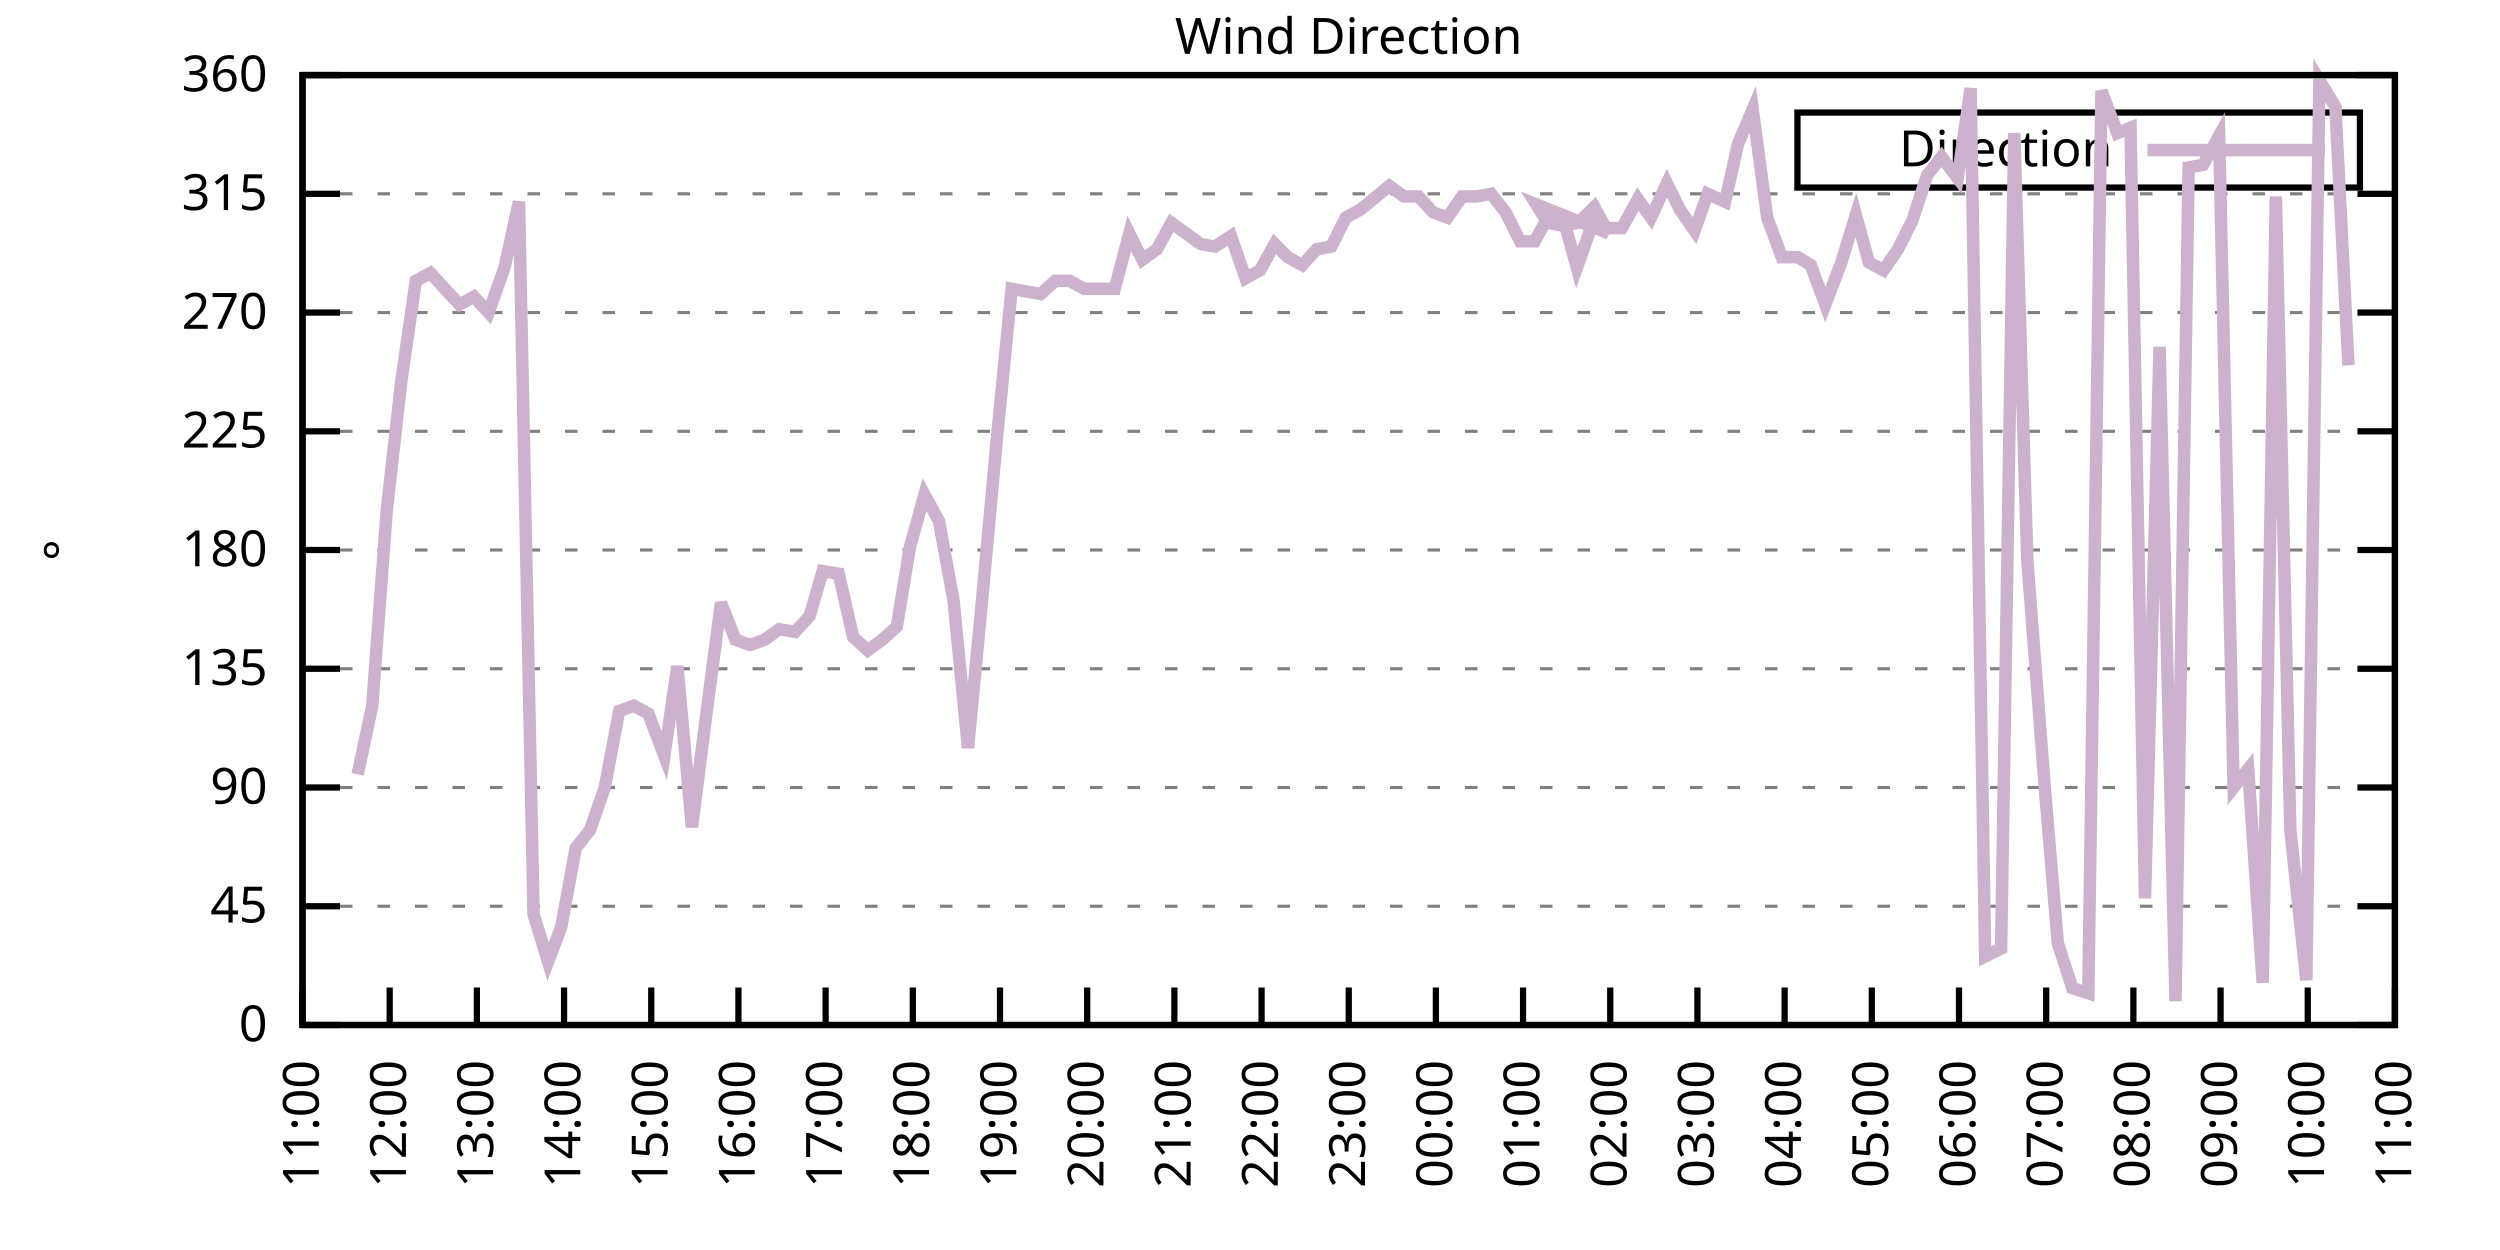
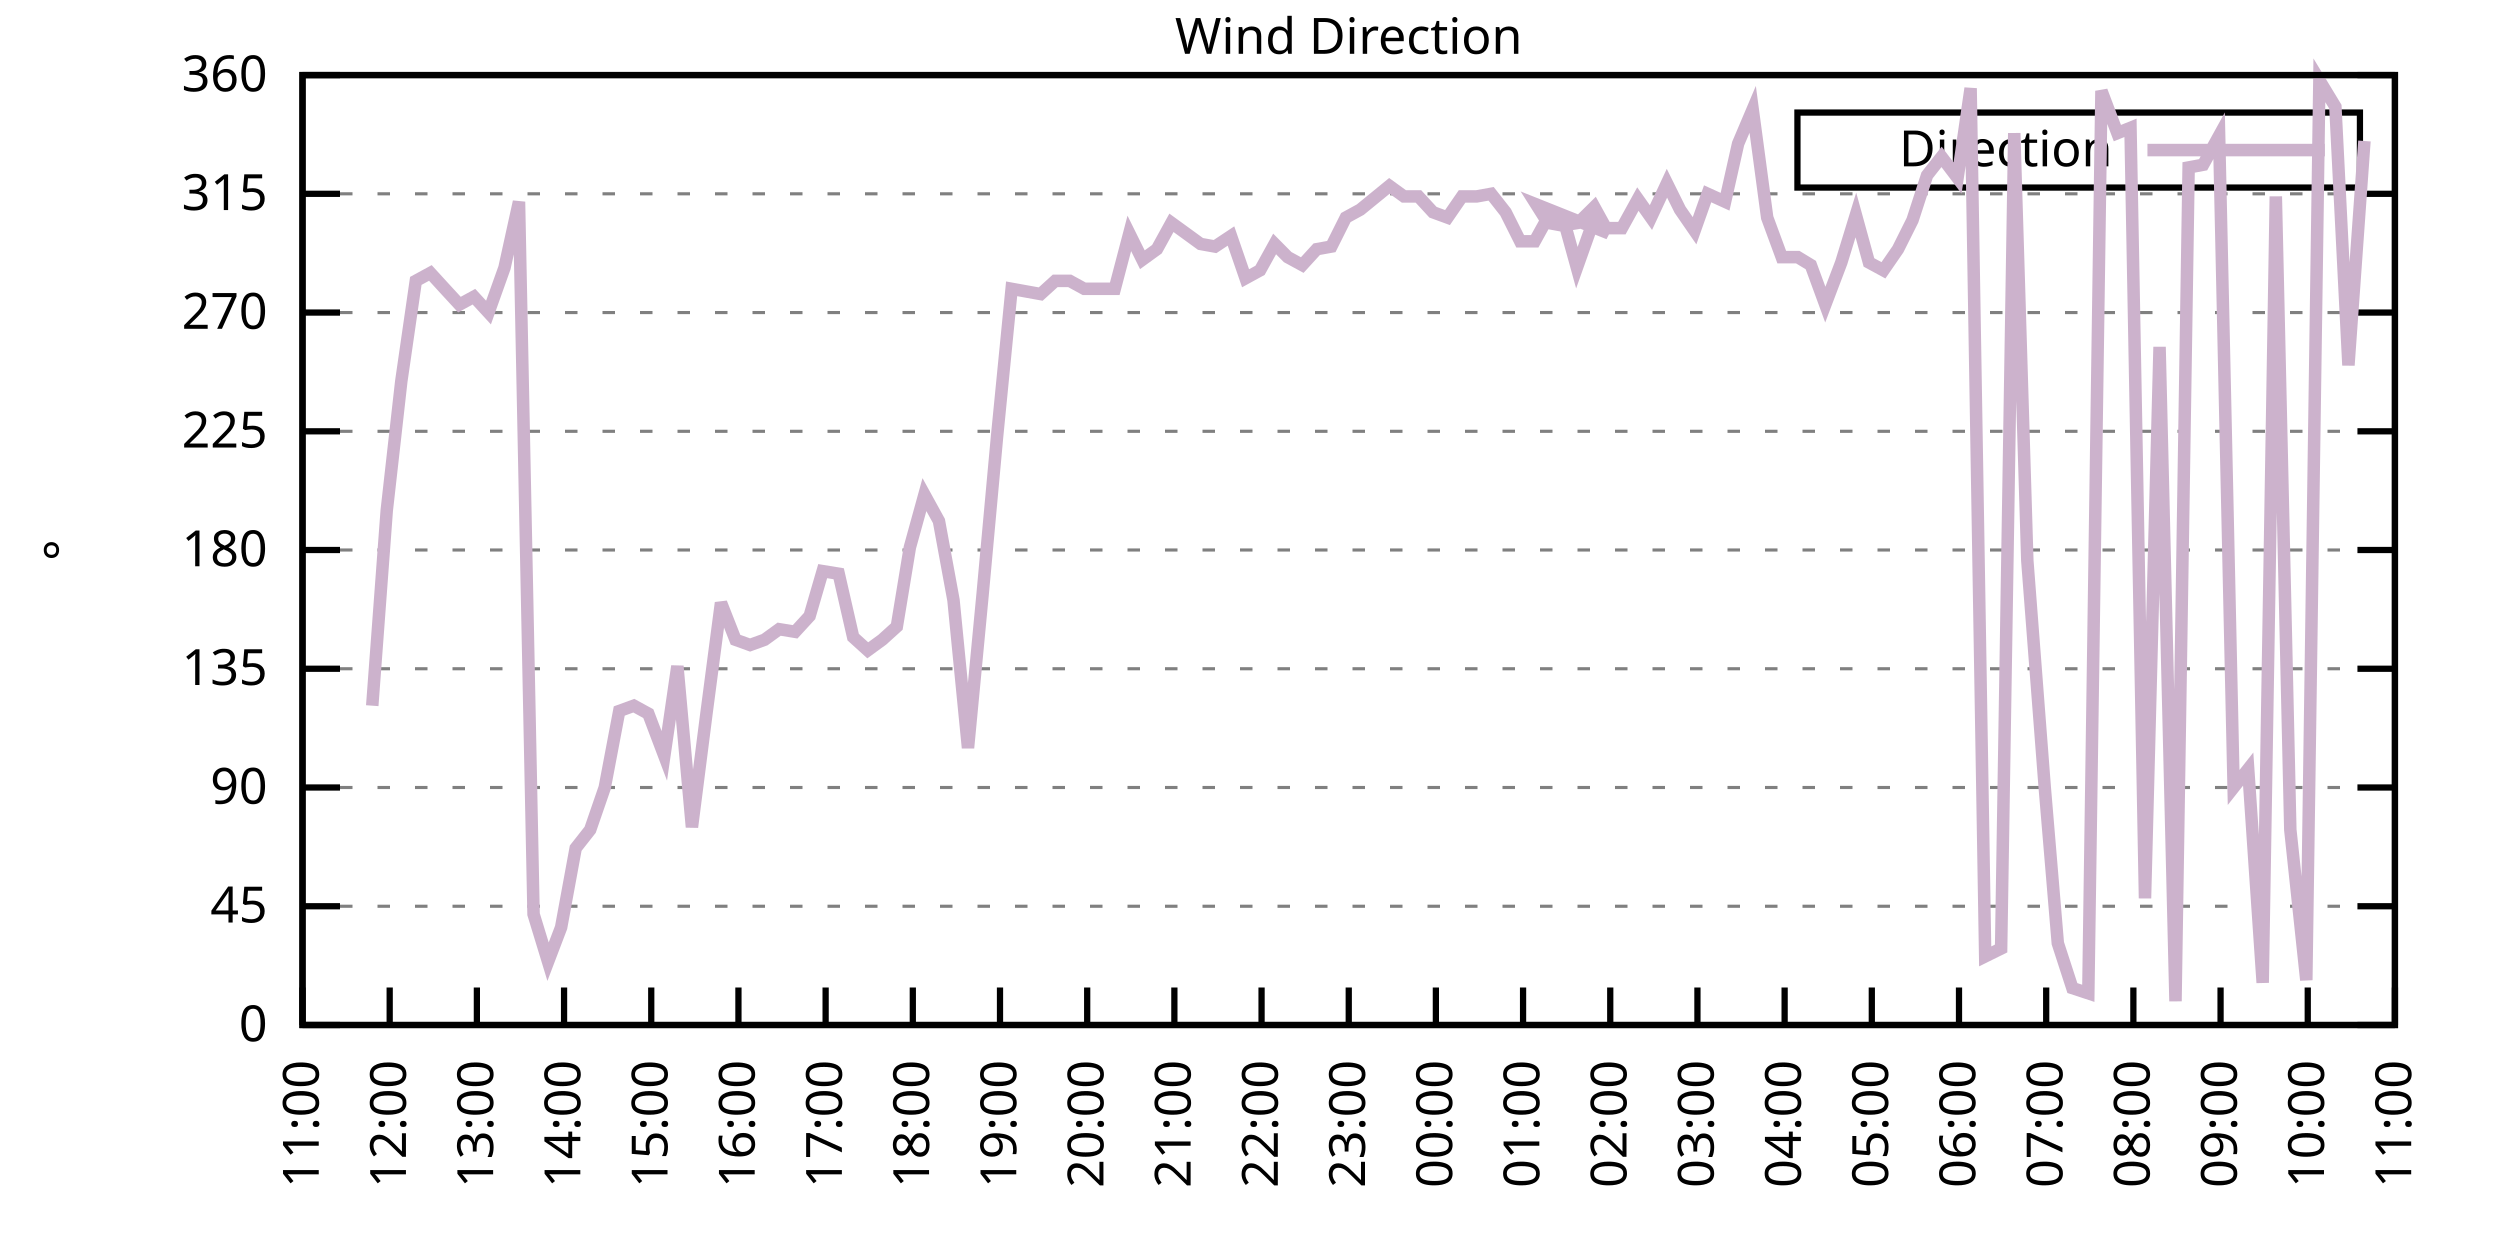
<svg xmlns="http://www.w3.org/2000/svg" xmlns:xlink="http://www.w3.org/1999/xlink" width="400" height="200" viewBox="0 0 400 200">
  <g id="gnuplot_canvas">
    <rect x="0" y="0" width="400" height="200" fill="none" />
    <defs>
      <circle id="gpDot" r="0.5" stroke-width="0.5" stroke="currentColor" />
      <path id="gpPt0" stroke-width="0.333" stroke="currentColor" d="M-1,0 h2 M0,-1 v2" />
      <path id="gpPt1" stroke-width="0.333" stroke="currentColor" d="M-1,-1 L1,1 M1,-1 L-1,1" />
      <path id="gpPt2" stroke-width="0.333" stroke="currentColor" d="M-1,0 L1,0 M0,-1 L0,1 M-1,-1 L1,1 M-1,1 L1,-1" />
      <rect id="gpPt3" stroke-width="0.333" stroke="currentColor" x="-1" y="-1" width="2" height="2" />
      <rect id="gpPt4" stroke-width="0.333" stroke="currentColor" fill="currentColor" x="-1" y="-1" width="2" height="2" />
      <circle id="gpPt5" stroke-width="0.333" stroke="currentColor" cx="0" cy="0" r="1" />
      <use xlink:href="#gpPt5" id="gpPt6" fill="currentColor" stroke="none" />
      <path id="gpPt7" stroke-width="0.333" stroke="currentColor" d="M0,-1.33 L-1.33,0.67 L1.33,0.67 z" />
      <use xlink:href="#gpPt7" id="gpPt8" fill="currentColor" stroke="none" />
      <use xlink:href="#gpPt7" id="gpPt9" stroke="currentColor" transform="rotate(180)" />
      <use xlink:href="#gpPt9" id="gpPt10" fill="currentColor" stroke="none" />
      <use xlink:href="#gpPt3" id="gpPt11" stroke="currentColor" transform="rotate(45)" />
      <use xlink:href="#gpPt11" id="gpPt12" fill="currentColor" stroke="none" />
      <path id="gpPt13" stroke-width="0.333" stroke="currentColor" d="M0,1.330 L1.265,0.411 L0.782,-1.067 L-0.782,-1.076 L-1.265,0.411 z" />
      <use xlink:href="#gpPt13" id="gpPt14" fill="currentColor" stroke="none" />
      <filter id="textbox" filterUnits="objectBoundingBox" x="0" y="0" height="1" width="1">
        <feFlood flood-color="white" flood-opacity="1" result="bgnd" />
        <feComposite in="SourceGraphic" in2="bgnd" operator="atop" />
      </filter>
      <filter id="greybox" filterUnits="objectBoundingBox" x="0" y="0" height="1" width="1">
        <feFlood flood-color="lightgrey" flood-opacity="1" result="grey" />
        <feComposite in="SourceGraphic" in2="grey" operator="atop" />
      </filter>
    </defs>
    <g fill="none" color="white" stroke="currentColor" stroke-width="1.00" stroke-linecap="butt" stroke-linejoin="miter">
</g>
    <g fill="none" color="black" stroke="currentColor" stroke-width="1.00" stroke-linecap="butt" stroke-linejoin="miter">
      <g stroke="none" shape-rendering="crispEdges">
        <polygon fill="rgb(255, 255, 255)" points="48.40,164.00 383.18,164.00 383.18,12.02 48.40,12.02 " />
      </g>
    </g>
    <g fill="none" color="black" stroke="currentColor" stroke-width="1.00" stroke-linecap="butt" stroke-linejoin="miter">
</g>
    <g fill="none" color="black" stroke="black" stroke-width="0.50" stroke-linecap="butt" stroke-linejoin="miter">
</g>
    <g fill="none" color="gray" stroke="currentColor" stroke-width="0.50" stroke-linecap="butt" stroke-linejoin="miter">
      <path stroke="gray" stroke-dasharray="2,4" class="gridline" d="M48.40,164.00 L383.19,164.00  " />
    </g>
    <g fill="none" color="gray" stroke="gray" stroke-width="1.00" stroke-linecap="butt" stroke-linejoin="miter">
</g>
    <g fill="none" color="black" stroke="currentColor" stroke-width="1.00" stroke-linecap="butt" stroke-linejoin="miter">
      <path stroke="black" d="M48.40,164.00 L54.40,164.00 M383.19,164.00 L377.19,164.00  " />
      <g transform="translate(42.80,166.60)" stroke="none" fill="black" font-family="Sans" font-size="8.00" text-anchor="end">
        <text>
          <tspan font-family="Sans"> 0</tspan>
        </text>
      </g>
    </g>
    <g fill="none" color="black" stroke="currentColor" stroke-width="1.00" stroke-linecap="butt" stroke-linejoin="miter">
</g>
    <g fill="none" color="black" stroke="black" stroke-width="0.50" stroke-linecap="butt" stroke-linejoin="miter">
</g>
    <g fill="none" color="gray" stroke="currentColor" stroke-width="0.50" stroke-linecap="butt" stroke-linejoin="miter">
      <path stroke="gray" stroke-dasharray="2,4" class="gridline" d="M48.40,145.00 L383.19,145.00  " />
    </g>
    <g fill="none" color="gray" stroke="gray" stroke-width="1.00" stroke-linecap="butt" stroke-linejoin="miter">
</g>
    <g fill="none" color="black" stroke="currentColor" stroke-width="1.00" stroke-linecap="butt" stroke-linejoin="miter">
      <path stroke="black" d="M48.40,145.00 L54.40,145.00 M383.19,145.00 L377.19,145.00  " />
      <g transform="translate(42.80,147.60)" stroke="none" fill="black" font-family="Sans" font-size="8.00" text-anchor="end">
        <text>
          <tspan font-family="Sans"> 45</tspan>
        </text>
      </g>
    </g>
    <g fill="none" color="black" stroke="currentColor" stroke-width="1.00" stroke-linecap="butt" stroke-linejoin="miter">
</g>
    <g fill="none" color="black" stroke="black" stroke-width="0.50" stroke-linecap="butt" stroke-linejoin="miter">
</g>
    <g fill="none" color="gray" stroke="currentColor" stroke-width="0.50" stroke-linecap="butt" stroke-linejoin="miter">
      <path stroke="gray" stroke-dasharray="2,4" class="gridline" d="M48.40,126.00 L383.19,126.00  " />
    </g>
    <g fill="none" color="gray" stroke="gray" stroke-width="1.00" stroke-linecap="butt" stroke-linejoin="miter">
</g>
    <g fill="none" color="black" stroke="currentColor" stroke-width="1.00" stroke-linecap="butt" stroke-linejoin="miter">
      <path stroke="black" d="M48.40,126.00 L54.40,126.00 M383.19,126.00 L377.19,126.00  " />
      <g transform="translate(42.80,128.60)" stroke="none" fill="black" font-family="Sans" font-size="8.00" text-anchor="end">
        <text>
          <tspan font-family="Sans"> 90</tspan>
        </text>
      </g>
    </g>
    <g fill="none" color="black" stroke="currentColor" stroke-width="1.00" stroke-linecap="butt" stroke-linejoin="miter">
</g>
    <g fill="none" color="black" stroke="black" stroke-width="0.50" stroke-linecap="butt" stroke-linejoin="miter">
</g>
    <g fill="none" color="gray" stroke="currentColor" stroke-width="0.50" stroke-linecap="butt" stroke-linejoin="miter">
      <path stroke="gray" stroke-dasharray="2,4" class="gridline" d="M48.40,107.00 L383.19,107.00  " />
    </g>
    <g fill="none" color="gray" stroke="gray" stroke-width="1.00" stroke-linecap="butt" stroke-linejoin="miter">
</g>
    <g fill="none" color="black" stroke="currentColor" stroke-width="1.00" stroke-linecap="butt" stroke-linejoin="miter">
      <path stroke="black" d="M48.40,107.00 L54.40,107.00 M383.19,107.00 L377.19,107.00  " />
      <g transform="translate(42.80,109.60)" stroke="none" fill="black" font-family="Sans" font-size="8.00" text-anchor="end">
        <text>
          <tspan font-family="Sans"> 135</tspan>
        </text>
      </g>
    </g>
    <g fill="none" color="black" stroke="currentColor" stroke-width="1.00" stroke-linecap="butt" stroke-linejoin="miter">
</g>
    <g fill="none" color="black" stroke="black" stroke-width="0.50" stroke-linecap="butt" stroke-linejoin="miter">
</g>
    <g fill="none" color="gray" stroke="currentColor" stroke-width="0.50" stroke-linecap="butt" stroke-linejoin="miter">
      <path stroke="gray" stroke-dasharray="2,4" class="gridline" d="M48.40,88.00 L383.19,88.00  " />
    </g>
    <g fill="none" color="gray" stroke="gray" stroke-width="1.00" stroke-linecap="butt" stroke-linejoin="miter">
</g>
    <g fill="none" color="black" stroke="currentColor" stroke-width="1.00" stroke-linecap="butt" stroke-linejoin="miter">
      <path stroke="black" d="M48.40,88.00 L54.40,88.00 M383.19,88.00 L377.19,88.00  " />
      <g transform="translate(42.80,90.60)" stroke="none" fill="black" font-family="Sans" font-size="8.00" text-anchor="end">
        <text>
          <tspan font-family="Sans"> 180</tspan>
        </text>
      </g>
    </g>
    <g fill="none" color="black" stroke="currentColor" stroke-width="1.00" stroke-linecap="butt" stroke-linejoin="miter">
</g>
    <g fill="none" color="black" stroke="black" stroke-width="0.50" stroke-linecap="butt" stroke-linejoin="miter">
</g>
    <g fill="none" color="gray" stroke="currentColor" stroke-width="0.50" stroke-linecap="butt" stroke-linejoin="miter">
      <path stroke="gray" stroke-dasharray="2,4" class="gridline" d="M48.40,69.01 L383.19,69.01  " />
    </g>
    <g fill="none" color="gray" stroke="gray" stroke-width="1.00" stroke-linecap="butt" stroke-linejoin="miter">
</g>
    <g fill="none" color="black" stroke="currentColor" stroke-width="1.00" stroke-linecap="butt" stroke-linejoin="miter">
      <path stroke="black" d="M48.40,69.01 L54.40,69.01 M383.19,69.01 L377.19,69.01  " />
      <g transform="translate(42.80,71.61)" stroke="none" fill="black" font-family="Sans" font-size="8.00" text-anchor="end">
        <text>
          <tspan font-family="Sans"> 225</tspan>
        </text>
      </g>
    </g>
    <g fill="none" color="black" stroke="currentColor" stroke-width="1.00" stroke-linecap="butt" stroke-linejoin="miter">
</g>
    <g fill="none" color="black" stroke="black" stroke-width="0.50" stroke-linecap="butt" stroke-linejoin="miter">
</g>
    <g fill="none" color="gray" stroke="currentColor" stroke-width="0.50" stroke-linecap="butt" stroke-linejoin="miter">
      <path stroke="gray" stroke-dasharray="2,4" class="gridline" d="M48.40,50.01 L383.19,50.01  " />
    </g>
    <g fill="none" color="gray" stroke="gray" stroke-width="1.00" stroke-linecap="butt" stroke-linejoin="miter">
</g>
    <g fill="none" color="black" stroke="currentColor" stroke-width="1.00" stroke-linecap="butt" stroke-linejoin="miter">
      <path stroke="black" d="M48.40,50.01 L54.40,50.01 M383.19,50.01 L377.19,50.01  " />
      <g transform="translate(42.80,52.61)" stroke="none" fill="black" font-family="Sans" font-size="8.00" text-anchor="end">
        <text>
          <tspan font-family="Sans"> 270</tspan>
        </text>
      </g>
    </g>
    <g fill="none" color="black" stroke="currentColor" stroke-width="1.00" stroke-linecap="butt" stroke-linejoin="miter">
</g>
    <g fill="none" color="black" stroke="black" stroke-width="0.50" stroke-linecap="butt" stroke-linejoin="miter">
</g>
    <g fill="none" color="gray" stroke="currentColor" stroke-width="0.50" stroke-linecap="butt" stroke-linejoin="miter">
      <path stroke="gray" stroke-dasharray="2,4" class="gridline" d="M48.40,31.01 L383.19,31.01  " />
    </g>
    <g fill="none" color="gray" stroke="gray" stroke-width="1.00" stroke-linecap="butt" stroke-linejoin="miter">
</g>
    <g fill="none" color="black" stroke="currentColor" stroke-width="1.00" stroke-linecap="butt" stroke-linejoin="miter">
      <path stroke="black" d="M48.40,31.01 L54.40,31.01 M383.19,31.01 L377.19,31.01  " />
      <g transform="translate(42.80,33.61)" stroke="none" fill="black" font-family="Sans" font-size="8.00" text-anchor="end">
        <text>
          <tspan font-family="Sans"> 315</tspan>
        </text>
      </g>
    </g>
    <g fill="none" color="black" stroke="currentColor" stroke-width="1.00" stroke-linecap="butt" stroke-linejoin="miter">
</g>
    <g fill="none" color="black" stroke="black" stroke-width="0.50" stroke-linecap="butt" stroke-linejoin="miter">
</g>
    <g fill="none" color="gray" stroke="currentColor" stroke-width="0.50" stroke-linecap="butt" stroke-linejoin="miter">
      <path stroke="gray" stroke-dasharray="2,4" class="gridline" d="M48.40,12.01 L383.19,12.01  " />
    </g>
    <g fill="none" color="gray" stroke="gray" stroke-width="1.00" stroke-linecap="butt" stroke-linejoin="miter">
</g>
    <g fill="none" color="black" stroke="currentColor" stroke-width="1.00" stroke-linecap="butt" stroke-linejoin="miter">
      <path stroke="black" d="M48.40,12.01 L54.40,12.01 M383.19,12.01 L377.19,12.01  " />
      <g transform="translate(42.80,14.61)" stroke="none" fill="black" font-family="Sans" font-size="8.00" text-anchor="end">
        <text>
          <tspan font-family="Sans"> 360</tspan>
        </text>
      </g>
    </g>
    <g fill="none" color="black" stroke="currentColor" stroke-width="1.00" stroke-linecap="butt" stroke-linejoin="miter">
      <path stroke="black" d="M48.40,164.00 L48.40,158.00  " />
      <g transform="translate(51.00,169.60) rotate(270.00)" stroke="none" fill="black" font-family="Sans" font-size="8.00" text-anchor="end">
        <text>
          <tspan font-family="Sans">11:00</tspan>
        </text>
      </g>
    </g>
    <g fill="none" color="black" stroke="currentColor" stroke-width="1.00" stroke-linecap="butt" stroke-linejoin="miter">
      <path stroke="black" d="M62.35,164.00 L62.35,158.00  " />
      <g transform="translate(64.95,169.60) rotate(270.00)" stroke="none" fill="black" font-family="Sans" font-size="8.00" text-anchor="end">
        <text>
          <tspan font-family="Sans">12:00</tspan>
        </text>
      </g>
    </g>
    <g fill="none" color="black" stroke="currentColor" stroke-width="1.00" stroke-linecap="butt" stroke-linejoin="miter">
      <path stroke="black" d="M76.30,164.00 L76.30,158.00  " />
      <g transform="translate(78.90,169.60) rotate(270.00)" stroke="none" fill="black" font-family="Sans" font-size="8.00" text-anchor="end">
        <text>
          <tspan font-family="Sans">13:00</tspan>
        </text>
      </g>
    </g>
    <g fill="none" color="black" stroke="currentColor" stroke-width="1.00" stroke-linecap="butt" stroke-linejoin="miter">
      <path stroke="black" d="M90.25,164.00 L90.25,158.00  " />
      <g transform="translate(92.85,169.60) rotate(270.00)" stroke="none" fill="black" font-family="Sans" font-size="8.00" text-anchor="end">
        <text>
          <tspan font-family="Sans">14:00</tspan>
        </text>
      </g>
    </g>
    <g fill="none" color="black" stroke="currentColor" stroke-width="1.00" stroke-linecap="butt" stroke-linejoin="miter">
      <path stroke="black" d="M104.20,164.00 L104.20,158.00  " />
      <g transform="translate(106.80,169.60) rotate(270.00)" stroke="none" fill="black" font-family="Sans" font-size="8.00" text-anchor="end">
        <text>
          <tspan font-family="Sans">15:00</tspan>
        </text>
      </g>
    </g>
    <g fill="none" color="black" stroke="currentColor" stroke-width="1.00" stroke-linecap="butt" stroke-linejoin="miter">
      <path stroke="black" d="M118.15,164.00 L118.15,158.00  " />
      <g transform="translate(120.75,169.60) rotate(270.00)" stroke="none" fill="black" font-family="Sans" font-size="8.00" text-anchor="end">
        <text>
          <tspan font-family="Sans">16:00</tspan>
        </text>
      </g>
    </g>
    <g fill="none" color="black" stroke="currentColor" stroke-width="1.00" stroke-linecap="butt" stroke-linejoin="miter">
      <path stroke="black" d="M132.10,164.00 L132.10,158.00  " />
      <g transform="translate(134.70,169.60) rotate(270.00)" stroke="none" fill="black" font-family="Sans" font-size="8.00" text-anchor="end">
        <text>
          <tspan font-family="Sans">17:00</tspan>
        </text>
      </g>
    </g>
    <g fill="none" color="black" stroke="currentColor" stroke-width="1.00" stroke-linecap="butt" stroke-linejoin="miter">
      <path stroke="black" d="M146.05,164.00 L146.05,158.00  " />
      <g transform="translate(148.65,169.60) rotate(270.00)" stroke="none" fill="black" font-family="Sans" font-size="8.00" text-anchor="end">
        <text>
          <tspan font-family="Sans">18:00</tspan>
        </text>
      </g>
    </g>
    <g fill="none" color="black" stroke="currentColor" stroke-width="1.00" stroke-linecap="butt" stroke-linejoin="miter">
      <path stroke="black" d="M160.00,164.00 L160.00,158.00  " />
      <g transform="translate(162.60,169.60) rotate(270.00)" stroke="none" fill="black" font-family="Sans" font-size="8.00" text-anchor="end">
        <text>
          <tspan font-family="Sans">19:00</tspan>
        </text>
      </g>
    </g>
    <g fill="none" color="black" stroke="currentColor" stroke-width="1.00" stroke-linecap="butt" stroke-linejoin="miter">
      <path stroke="black" d="M173.95,164.00 L173.95,158.00  " />
      <g transform="translate(176.55,169.60) rotate(270.00)" stroke="none" fill="black" font-family="Sans" font-size="8.00" text-anchor="end">
        <text>
          <tspan font-family="Sans">20:00</tspan>
        </text>
      </g>
    </g>
    <g fill="none" color="black" stroke="currentColor" stroke-width="1.00" stroke-linecap="butt" stroke-linejoin="miter">
      <path stroke="black" d="M187.90,164.00 L187.90,158.00  " />
      <g transform="translate(190.50,169.60) rotate(270.00)" stroke="none" fill="black" font-family="Sans" font-size="8.00" text-anchor="end">
        <text>
          <tspan font-family="Sans">21:00</tspan>
        </text>
      </g>
    </g>
    <g fill="none" color="black" stroke="currentColor" stroke-width="1.00" stroke-linecap="butt" stroke-linejoin="miter">
      <path stroke="black" d="M201.85,164.00 L201.85,158.00  " />
      <g transform="translate(204.45,169.60) rotate(270.00)" stroke="none" fill="black" font-family="Sans" font-size="8.00" text-anchor="end">
        <text>
          <tspan font-family="Sans">22:00</tspan>
        </text>
      </g>
    </g>
    <g fill="none" color="black" stroke="currentColor" stroke-width="1.00" stroke-linecap="butt" stroke-linejoin="miter">
      <path stroke="black" d="M215.80,164.00 L215.80,158.00  " />
      <g transform="translate(218.40,169.60) rotate(270.00)" stroke="none" fill="black" font-family="Sans" font-size="8.00" text-anchor="end">
        <text>
          <tspan font-family="Sans">23:00</tspan>
        </text>
      </g>
    </g>
    <g fill="none" color="black" stroke="currentColor" stroke-width="1.00" stroke-linecap="butt" stroke-linejoin="miter">
      <path stroke="black" d="M229.74,164.00 L229.74,158.00  " />
      <g transform="translate(232.34,169.60) rotate(270.00)" stroke="none" fill="black" font-family="Sans" font-size="8.00" text-anchor="end">
        <text>
          <tspan font-family="Sans">00:00</tspan>
        </text>
      </g>
    </g>
    <g fill="none" color="black" stroke="currentColor" stroke-width="1.00" stroke-linecap="butt" stroke-linejoin="miter">
      <path stroke="black" d="M243.69,164.00 L243.69,158.00  " />
      <g transform="translate(246.29,169.60) rotate(270.00)" stroke="none" fill="black" font-family="Sans" font-size="8.00" text-anchor="end">
        <text>
          <tspan font-family="Sans">01:00</tspan>
        </text>
      </g>
    </g>
    <g fill="none" color="black" stroke="currentColor" stroke-width="1.00" stroke-linecap="butt" stroke-linejoin="miter">
      <path stroke="black" d="M257.64,164.00 L257.64,158.00  " />
      <g transform="translate(260.24,169.60) rotate(270.00)" stroke="none" fill="black" font-family="Sans" font-size="8.00" text-anchor="end">
        <text>
          <tspan font-family="Sans">02:00</tspan>
        </text>
      </g>
    </g>
    <g fill="none" color="black" stroke="currentColor" stroke-width="1.00" stroke-linecap="butt" stroke-linejoin="miter">
      <path stroke="black" d="M271.59,164.00 L271.59,158.00  " />
      <g transform="translate(274.19,169.60) rotate(270.00)" stroke="none" fill="black" font-family="Sans" font-size="8.00" text-anchor="end">
        <text>
          <tspan font-family="Sans">03:00</tspan>
        </text>
      </g>
    </g>
    <g fill="none" color="black" stroke="currentColor" stroke-width="1.00" stroke-linecap="butt" stroke-linejoin="miter">
      <path stroke="black" d="M285.54,164.00 L285.54,158.00  " />
      <g transform="translate(288.14,169.60) rotate(270.00)" stroke="none" fill="black" font-family="Sans" font-size="8.00" text-anchor="end">
        <text>
          <tspan font-family="Sans">04:00</tspan>
        </text>
      </g>
    </g>
    <g fill="none" color="black" stroke="currentColor" stroke-width="1.00" stroke-linecap="butt" stroke-linejoin="miter">
      <path stroke="black" d="M299.49,164.00 L299.49,158.00  " />
      <g transform="translate(302.09,169.60) rotate(270.00)" stroke="none" fill="black" font-family="Sans" font-size="8.00" text-anchor="end">
        <text>
          <tspan font-family="Sans">05:00</tspan>
        </text>
      </g>
    </g>
    <g fill="none" color="black" stroke="currentColor" stroke-width="1.00" stroke-linecap="butt" stroke-linejoin="miter">
      <path stroke="black" d="M313.44,164.00 L313.44,158.00  " />
      <g transform="translate(316.04,169.60) rotate(270.00)" stroke="none" fill="black" font-family="Sans" font-size="8.00" text-anchor="end">
        <text>
          <tspan font-family="Sans">06:00</tspan>
        </text>
      </g>
    </g>
    <g fill="none" color="black" stroke="currentColor" stroke-width="1.00" stroke-linecap="butt" stroke-linejoin="miter">
      <path stroke="black" d="M327.39,164.00 L327.39,158.00  " />
      <g transform="translate(329.99,169.60) rotate(270.00)" stroke="none" fill="black" font-family="Sans" font-size="8.00" text-anchor="end">
        <text>
          <tspan font-family="Sans">07:00</tspan>
        </text>
      </g>
    </g>
    <g fill="none" color="black" stroke="currentColor" stroke-width="1.00" stroke-linecap="butt" stroke-linejoin="miter">
      <path stroke="black" d="M341.34,164.00 L341.34,158.00  " />
      <g transform="translate(343.94,169.60) rotate(270.00)" stroke="none" fill="black" font-family="Sans" font-size="8.00" text-anchor="end">
        <text>
          <tspan font-family="Sans">08:00</tspan>
        </text>
      </g>
    </g>
    <g fill="none" color="black" stroke="currentColor" stroke-width="1.00" stroke-linecap="butt" stroke-linejoin="miter">
      <path stroke="black" d="M355.29,164.00 L355.29,158.00  " />
      <g transform="translate(357.89,169.60) rotate(270.00)" stroke="none" fill="black" font-family="Sans" font-size="8.00" text-anchor="end">
        <text>
          <tspan font-family="Sans">09:00</tspan>
        </text>
      </g>
    </g>
    <g fill="none" color="black" stroke="currentColor" stroke-width="1.00" stroke-linecap="butt" stroke-linejoin="miter">
      <path stroke="black" d="M369.24,164.00 L369.24,158.00  " />
      <g transform="translate(371.84,169.60) rotate(270.00)" stroke="none" fill="black" font-family="Sans" font-size="8.00" text-anchor="end">
        <text>
          <tspan font-family="Sans">10:00</tspan>
        </text>
      </g>
    </g>
    <g fill="none" color="black" stroke="currentColor" stroke-width="1.00" stroke-linecap="butt" stroke-linejoin="miter">
      <path stroke="black" d="M383.19,164.00 L383.19,158.00  " />
      <g transform="translate(385.79,169.60) rotate(270.00)" stroke="none" fill="black" font-family="Sans" font-size="8.00" text-anchor="end">
        <text>
          <tspan font-family="Sans">11:00</tspan>
        </text>
      </g>
    </g>
    <g fill="none" color="black" stroke="currentColor" stroke-width="1.00" stroke-linecap="butt" stroke-linejoin="miter">
</g>
    <g fill="none" color="black" stroke="currentColor" stroke-width="1.00" stroke-linecap="butt" stroke-linejoin="miter">
      <path stroke="black" d="M48.40,12.01 L48.40,164.00 L383.19,164.00 L383.19,12.01 L48.40,12.01 Z  " />
    </g>
    <g fill="none" color="black" stroke="currentColor" stroke-width="1.00" stroke-linecap="butt" stroke-linejoin="miter">
</g>
    <g fill="none" color="black" stroke="currentColor" stroke-width="1.00" stroke-linecap="butt" stroke-linejoin="miter">
      <path stroke="black" d="M287.59,30.01 L287.59,18.01 L377.59,18.01 L377.59,30.01 L287.59,30.01 Z  " />
    </g>
    <g id="Wind_direction_plot_1">
      <g fill="none" color="white" stroke="black" stroke-width="2.00" stroke-linecap="butt" stroke-linejoin="miter">
</g>
      <g fill="none" color="black" stroke="currentColor" stroke-width="2.00" stroke-linecap="butt" stroke-linejoin="miter">
        <g transform="translate(337.99,26.61)" stroke="none" fill="black" font-family="Sans" font-size="8.00" text-anchor="end">
          <text>
            <tspan font-family="Sans">Direction</tspan>
          </text>
        </g>
      </g>
      <g fill="none" color="black" stroke="currentColor" stroke-width="2.00" stroke-linecap="butt" stroke-linejoin="miter">
-         <path stroke="rgb(204, 178, 204)" d="M343.59,24.01 L371.99,24.01 M57.23,123.89 L59.56,112.91 L61.88,81.67 L64.21,60.98 L66.53,44.94 L68.86,43.67   L71.18,46.21 L73.51,48.74 L75.83,47.47 L78.16,50.01 L80.72,42.83 L83.04,32.28 L85.37,146.27 L87.69,153.87   L89.78,148.38 L92.11,135.71 L94.43,132.76 L96.76,126.00 L99.08,113.76 L101.41,112.91 L103.73,114.18 L106.29,120.94   L108.38,106.58 L110.71,132.34 L113.03,114.18 L115.36,96.45 L117.68,102.36 L120.01,103.20 L122.33,102.36 L124.66,100.67   L127.22,101.09 L129.54,98.56 L131.63,91.38 L134.19,91.80 L136.51,101.94 L138.84,104.05 L141.16,102.36 L143.49,100.25   L145.58,87.58 L147.91,79.14 L150.23,83.36 L152.56,96.03 L154.88,119.67 L157.21,95.18 L159.53,69.85 L161.86,46.21   L164.18,46.63 L166.51,47.05 L168.83,44.94 L171.16,44.94 L173.48,46.21 L175.81,46.21 L178.36,46.21 L180.69,37.34   L182.78,41.56 L185.11,39.87 L187.43,35.65 L189.76,37.34 L192.08,39.03 L194.41,39.45 L196.96,37.76 L199.29,44.52   L201.61,43.25 L203.94,39.03 L206.03,41.14 L208.36,42.41 L210.68,39.87 L213.01,39.45 L215.33,34.81 L217.65,33.54   L222.30,29.74 L224.63,31.43 L226.95,31.43 L229.28,33.96 L231.60,34.81 L233.93,31.43 L236.25,31.43 L238.58,31.01   L240.90,33.96 L243.23,38.61 L245.55,38.61 L247.88,34.39 L250.20,35.23 L252.30,42.83 L254.85,35.65 L257.41,37.34   L245.79,32.70 L247.65,35.65 L249.97,36.08 L252.53,35.65 L255.09,33.12 L256.95,36.50 L259.50,36.50 L262.06,31.85   L264.15,34.81 L266.71,29.32 L268.80,33.54 L271.13,36.92 L273.22,31.01 L276.01,32.28 L278.10,22.99 L280.43,17.50   L282.75,34.81 L285.08,41.14 L287.64,41.14 L289.73,42.41 L292.05,48.74 L294.61,41.99 L296.94,34.39 L299.03,41.99   L301.35,43.25 L303.68,39.87 L306.00,35.23 L308.33,28.05 L310.65,25.10 L313.21,28.48 L315.30,14.12 L317.63,153.02   L320.18,151.76 L322.28,21.30 L324.37,89.69 L327.16,126.00 L329.25,150.91 L331.58,158.09 L334.13,158.93 L336.23,14.54   L338.78,21.30 L340.88,20.45 L343.20,143.73 L345.53,55.50 L348.08,160.20 L350.18,26.79 L352.50,26.36 L355.06,21.72   L357.38,126.00 L359.71,123.05 L362.03,157.24 L364.13,31.43 L366.45,132.76 L369.01,156.82 L371.10,12.85 L373.66,17.08   L375.75,58.45  " />
+         <path stroke="rgb(204, 178, 204)" d="M343.59,24.01 L371.99,24.01 M59.56,112.91 L61.88,81.67 L64.21,60.98 L66.53,44.94 L68.86,43.67 L71.18,46.21   L73.51,48.74 L75.83,47.47 L78.16,50.01 L80.72,42.83 L83.04,32.28 L85.37,146.27 L87.69,153.87 L89.78,148.38   L92.11,135.71 L94.43,132.76 L96.76,126.00 L99.08,113.76 L101.41,112.91 L103.73,114.18 L106.29,120.94 L108.38,106.58   L110.71,132.34 L113.03,114.18 L115.36,96.45 L117.68,102.36 L120.01,103.20 L122.33,102.36 L124.66,100.67 L127.22,101.09   L129.54,98.56 L131.63,91.38 L134.19,91.80 L136.51,101.94 L138.84,104.05 L141.16,102.36 L143.49,100.25 L145.58,87.58   L147.91,79.14 L150.23,83.36 L152.56,96.03 L154.88,119.67 L157.21,95.18 L159.53,69.85 L161.86,46.21 L164.18,46.63   L166.51,47.05 L168.83,44.94 L171.16,44.94 L173.48,46.21 L175.81,46.21 L178.36,46.21 L180.69,37.34 L182.78,41.56   L185.11,39.87 L187.43,35.65 L189.76,37.34 L192.08,39.03 L194.41,39.45 L196.96,37.76 L199.29,44.52 L201.61,43.25   L203.94,39.03 L206.03,41.14 L208.36,42.41 L210.68,39.87 L213.01,39.45 L215.33,34.81 L217.65,33.54 L222.30,29.74   L224.63,31.43 L226.95,31.43 L229.28,33.96 L231.60,34.81 L233.93,31.43 L236.25,31.43 L238.58,31.01 L240.90,33.96   L243.23,38.61 L245.55,38.61 L247.88,34.39 L250.20,35.23 L252.30,42.83 L254.85,35.65 L257.41,37.34 L245.79,32.70   L247.65,35.65 L249.97,36.08 L252.53,35.65 L255.09,33.12 L256.95,36.50 L259.50,36.50 L262.06,31.85 L264.15,34.81   L266.71,29.32 L268.80,33.54 L271.13,36.92 L273.22,31.01 L276.01,32.28 L278.10,22.99 L280.43,17.50 L282.75,34.81   L285.08,41.14 L287.64,41.14 L289.73,42.41 L292.05,48.74 L294.61,41.99 L296.94,34.39 L299.03,41.99 L301.35,43.25   L303.68,39.87 L306.00,35.23 L308.33,28.05 L310.65,25.10 L313.21,28.48 L315.30,14.12 L317.63,153.02 L320.18,151.76   L322.28,21.30 L324.37,89.69 L327.16,126.00 L329.25,150.91 L331.58,158.09 L334.13,158.93 L336.23,14.54 L338.78,21.30   L340.88,20.45 L343.20,143.73 L345.53,55.50 L348.08,160.20 L350.18,26.79 L352.50,26.36 L355.06,21.72 L357.38,126.00   L359.71,123.05 L362.03,157.24 L364.13,31.43 L366.45,132.76 L369.01,156.82 L371.10,12.85 L373.66,17.08 L375.75,58.45   L378.31,22.56  " />
      </g>
    </g>
    <g fill="none" color="black" stroke="currentColor" stroke-width="2.00" stroke-linecap="butt" stroke-linejoin="miter">
</g>
    <g fill="none" color="black" stroke="black" stroke-width="1.00" stroke-linecap="butt" stroke-linejoin="miter">
</g>
    <g fill="none" color="black" stroke="currentColor" stroke-width="1.00" stroke-linecap="butt" stroke-linejoin="miter">
      <path stroke="black" d="M48.40,12.01 L48.40,164.00 L383.19,164.00 L383.19,12.01 L48.40,12.01 Z  " />
      <g transform="translate(12.80,88.01) rotate(270.00)" stroke="none" fill="black" font-family="Sans" font-size="8.00" text-anchor="middle">
        <text>
          <tspan font-family="Sans">°</tspan>
        </text>
      </g>
    </g>
    <g fill="none" color="black" stroke="currentColor" stroke-width="1.00" stroke-linecap="butt" stroke-linejoin="miter">
</g>
    <g fill="none" color="black" stroke="currentColor" stroke-width="1.00" stroke-linecap="butt" stroke-linejoin="miter">
      <g transform="translate(215.79,8.61)" stroke="none" fill="black" font-family="Sans" font-size="8.00" text-anchor="middle">
        <text>
          <tspan font-family="Sans">Wind Direction</tspan>
        </text>
      </g>
    </g>
    <g fill="none" color="black" stroke="currentColor" stroke-width="1.00" stroke-linecap="butt" stroke-linejoin="miter">
</g>
  </g>
</svg>
